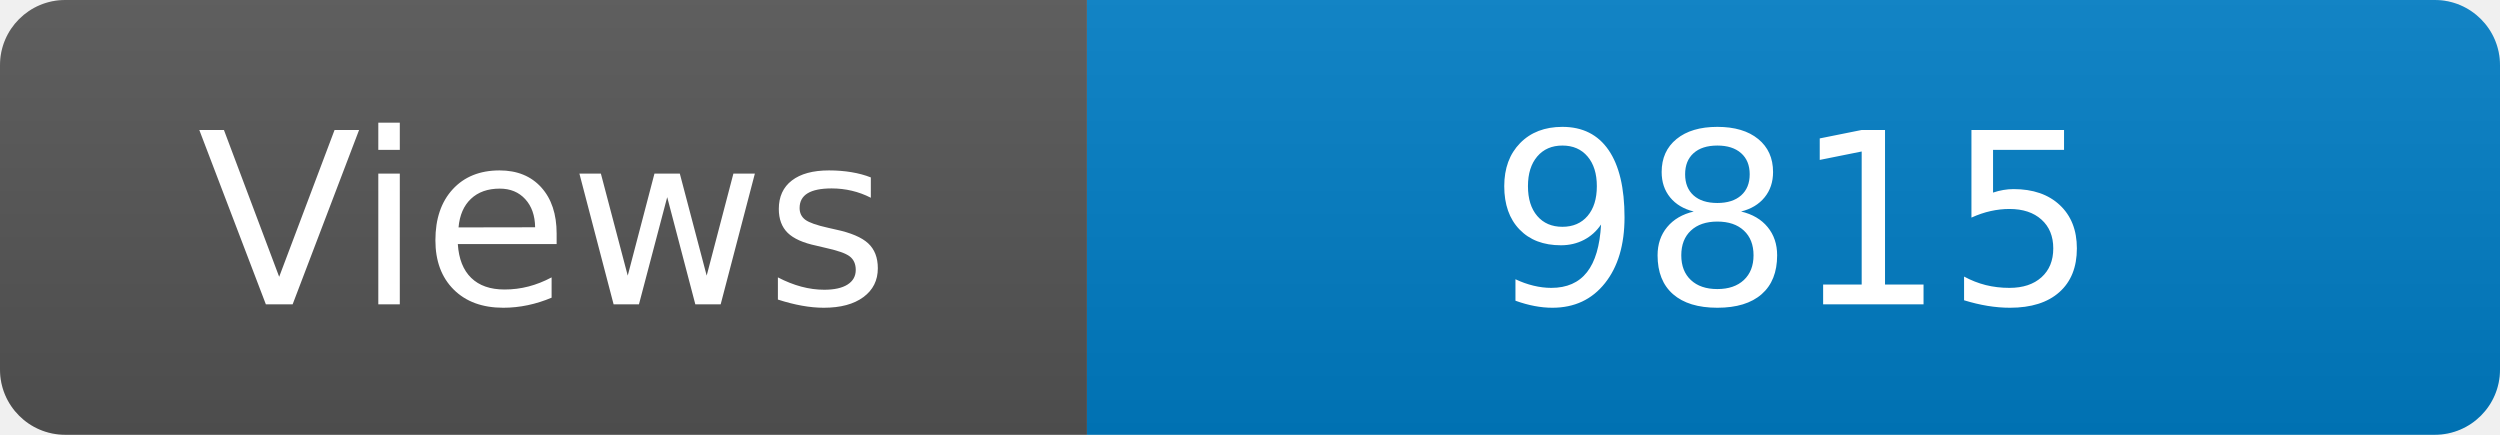
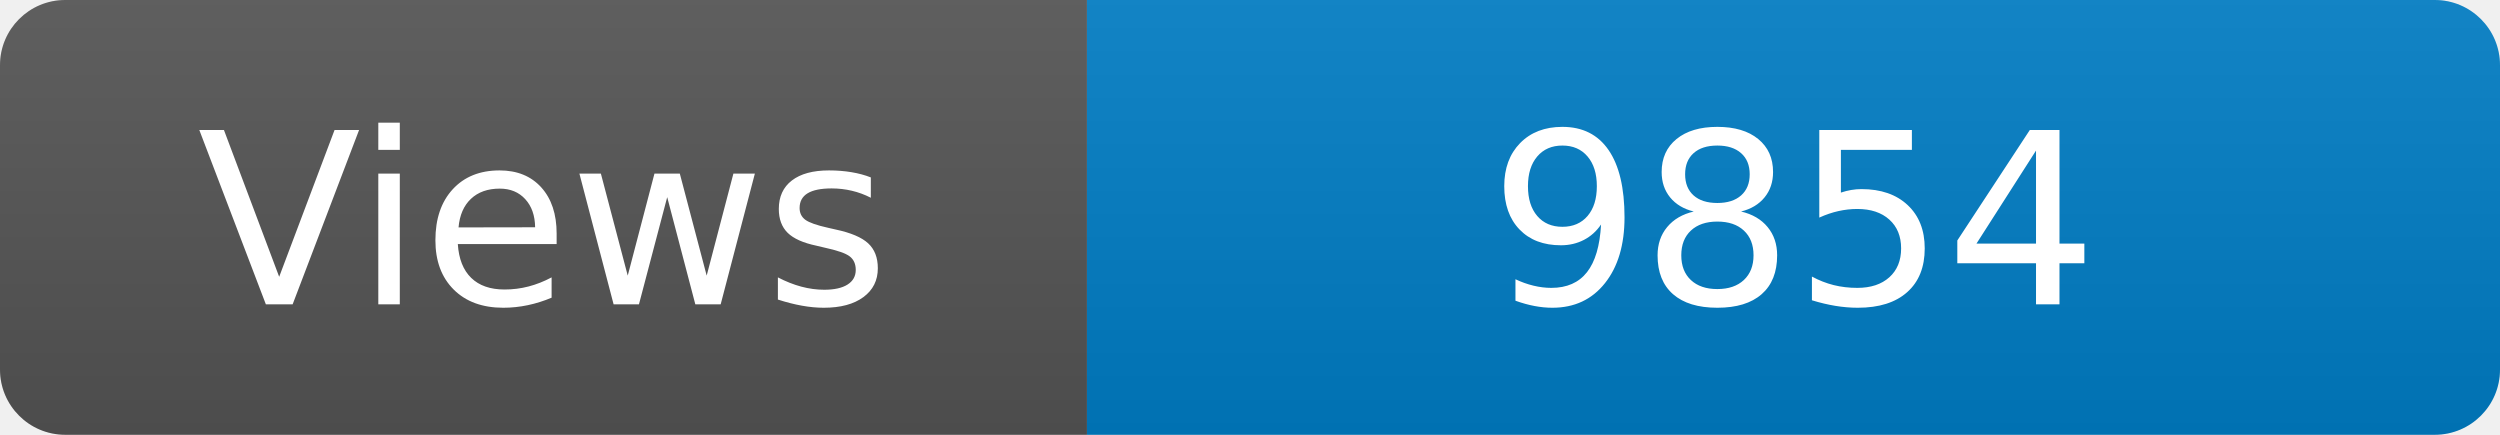
<svg xmlns="http://www.w3.org/2000/svg" width="115" height="20" role="img" aria-label="Maintained?: yes">
  <linearGradient id="s" x2="0" y2="100%">
    <stop offset="0" stop-color="#bbb" stop-opacity=".1" />
    <stop offset="1" stop-opacity=".1" />
  </linearGradient>
  <clipPath id="r">
    <rect width="115" height="20" rx="3" fill="#fff" />
  </clipPath>
  <g clip-path="url(#r)">
    <rect width="50" height="20" fill="#555" />
    <rect x="50" width="160" height="20" fill="#007ec6" />
    <rect width="115" height="20" fill="url(#s)" />
  </g>
  <g fill="#fff" text-anchor="middle" font-family="Verdana,Geneva,DejaVu Sans,sans-serif" font-size="110">
    <text x="250" y="140" transform="scale(.1)" fill="#fff">Views</text>
-     <text x="825" y="140" transform="scale(.1)" fill="#fff">9815</text>
+     <text x="825" y="140" transform="scale(.1)" fill="#fff">9854</text>
  </g>
</svg>
